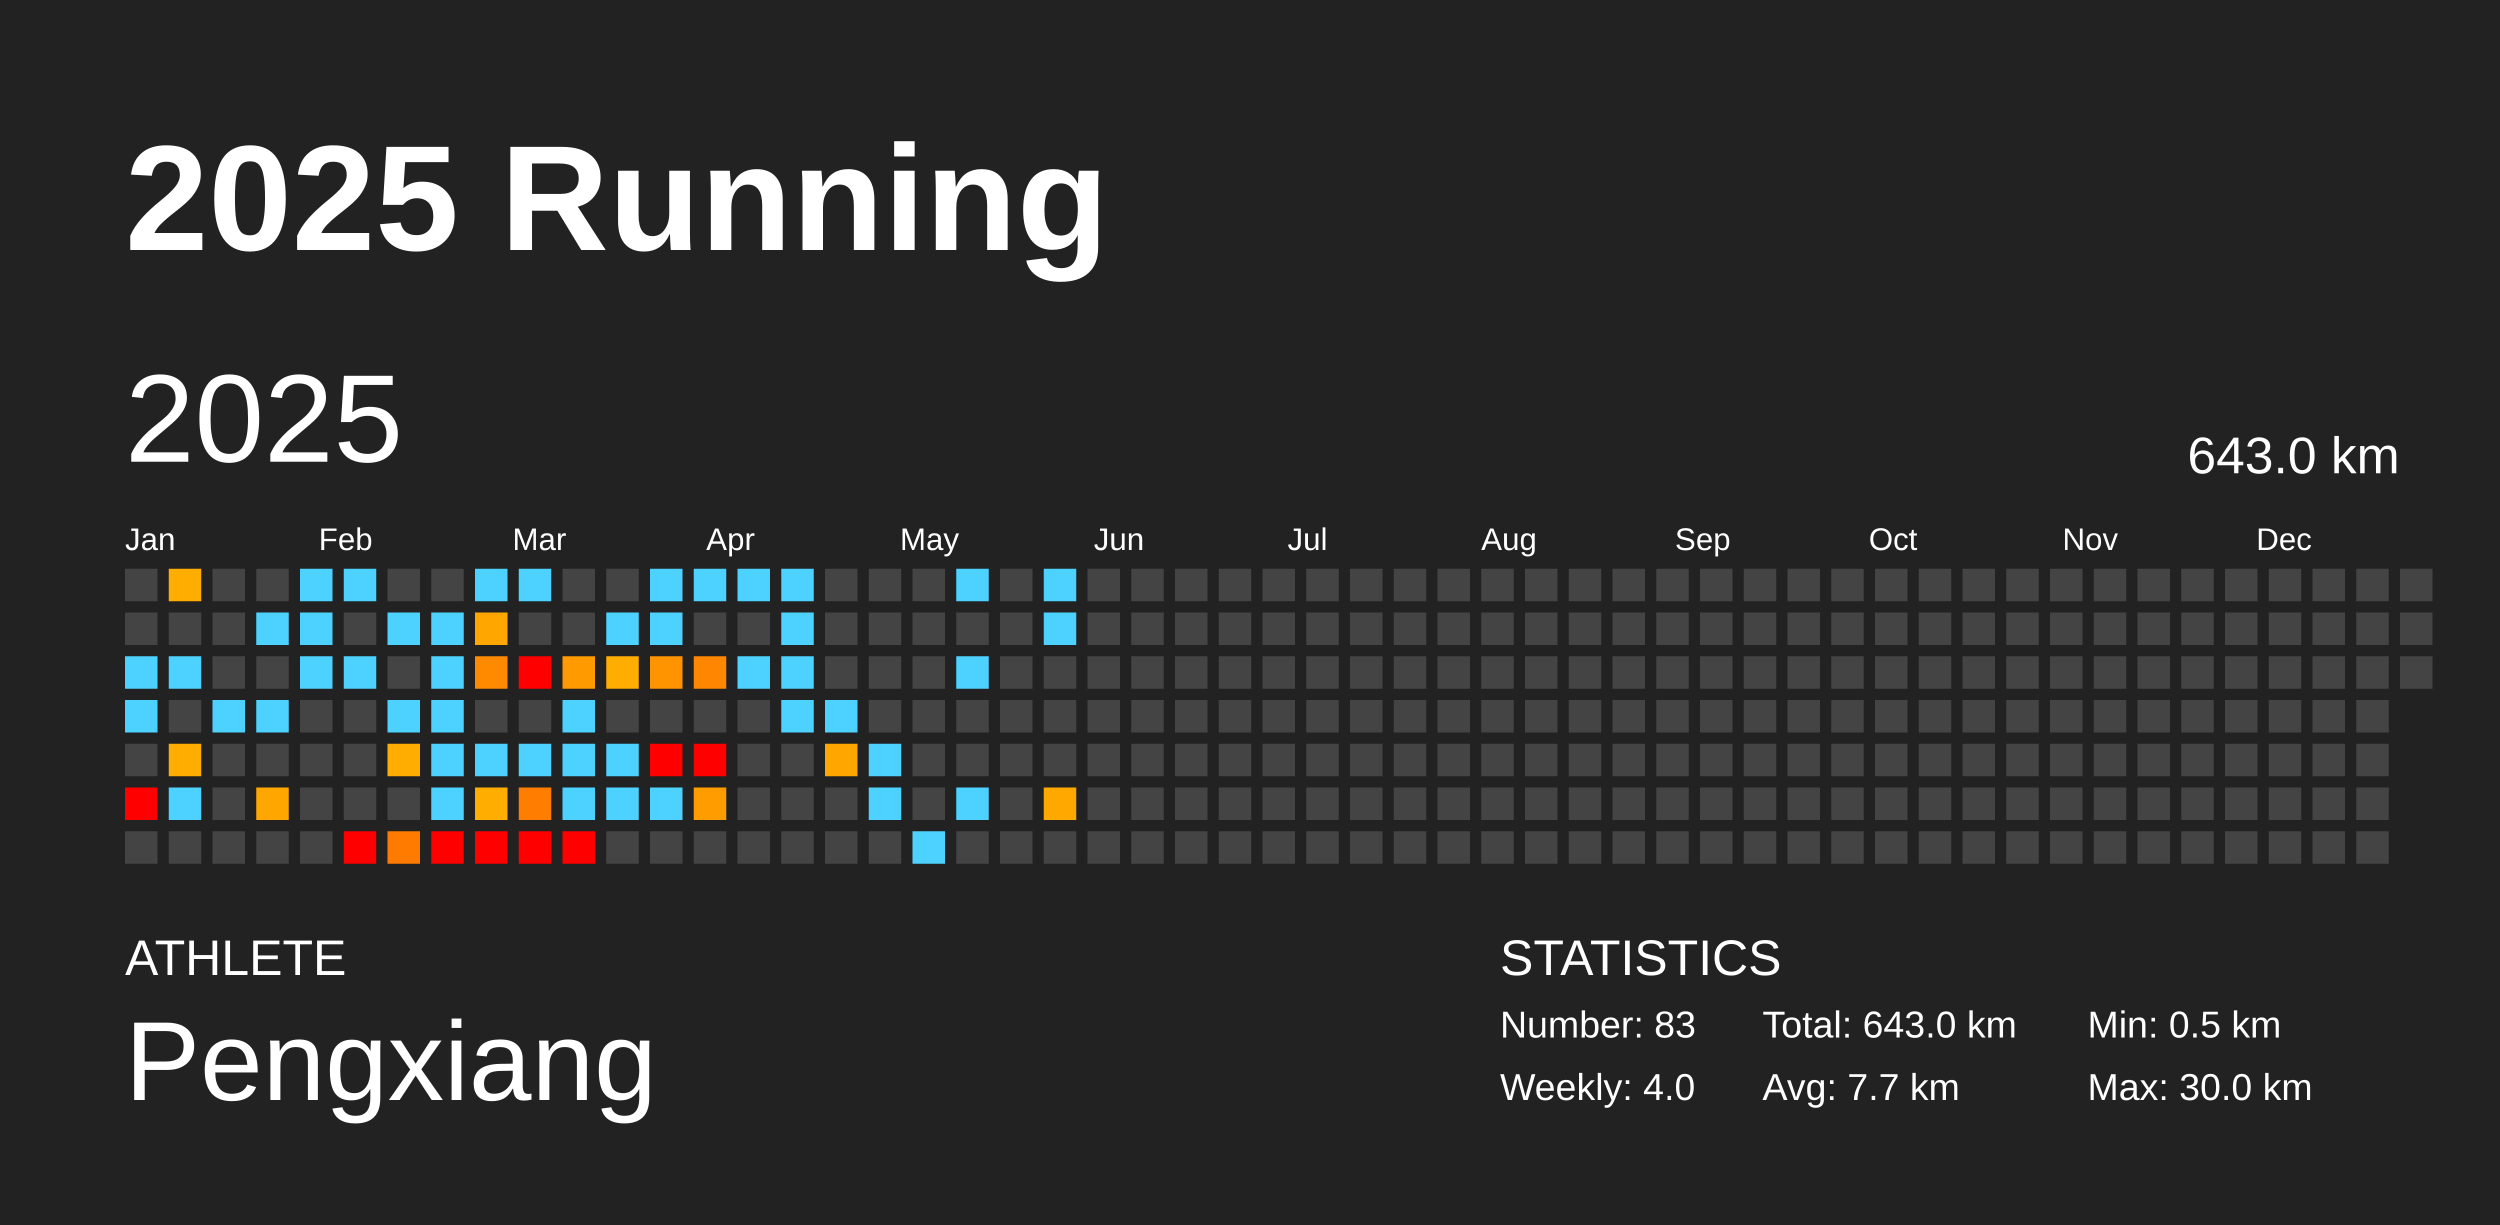
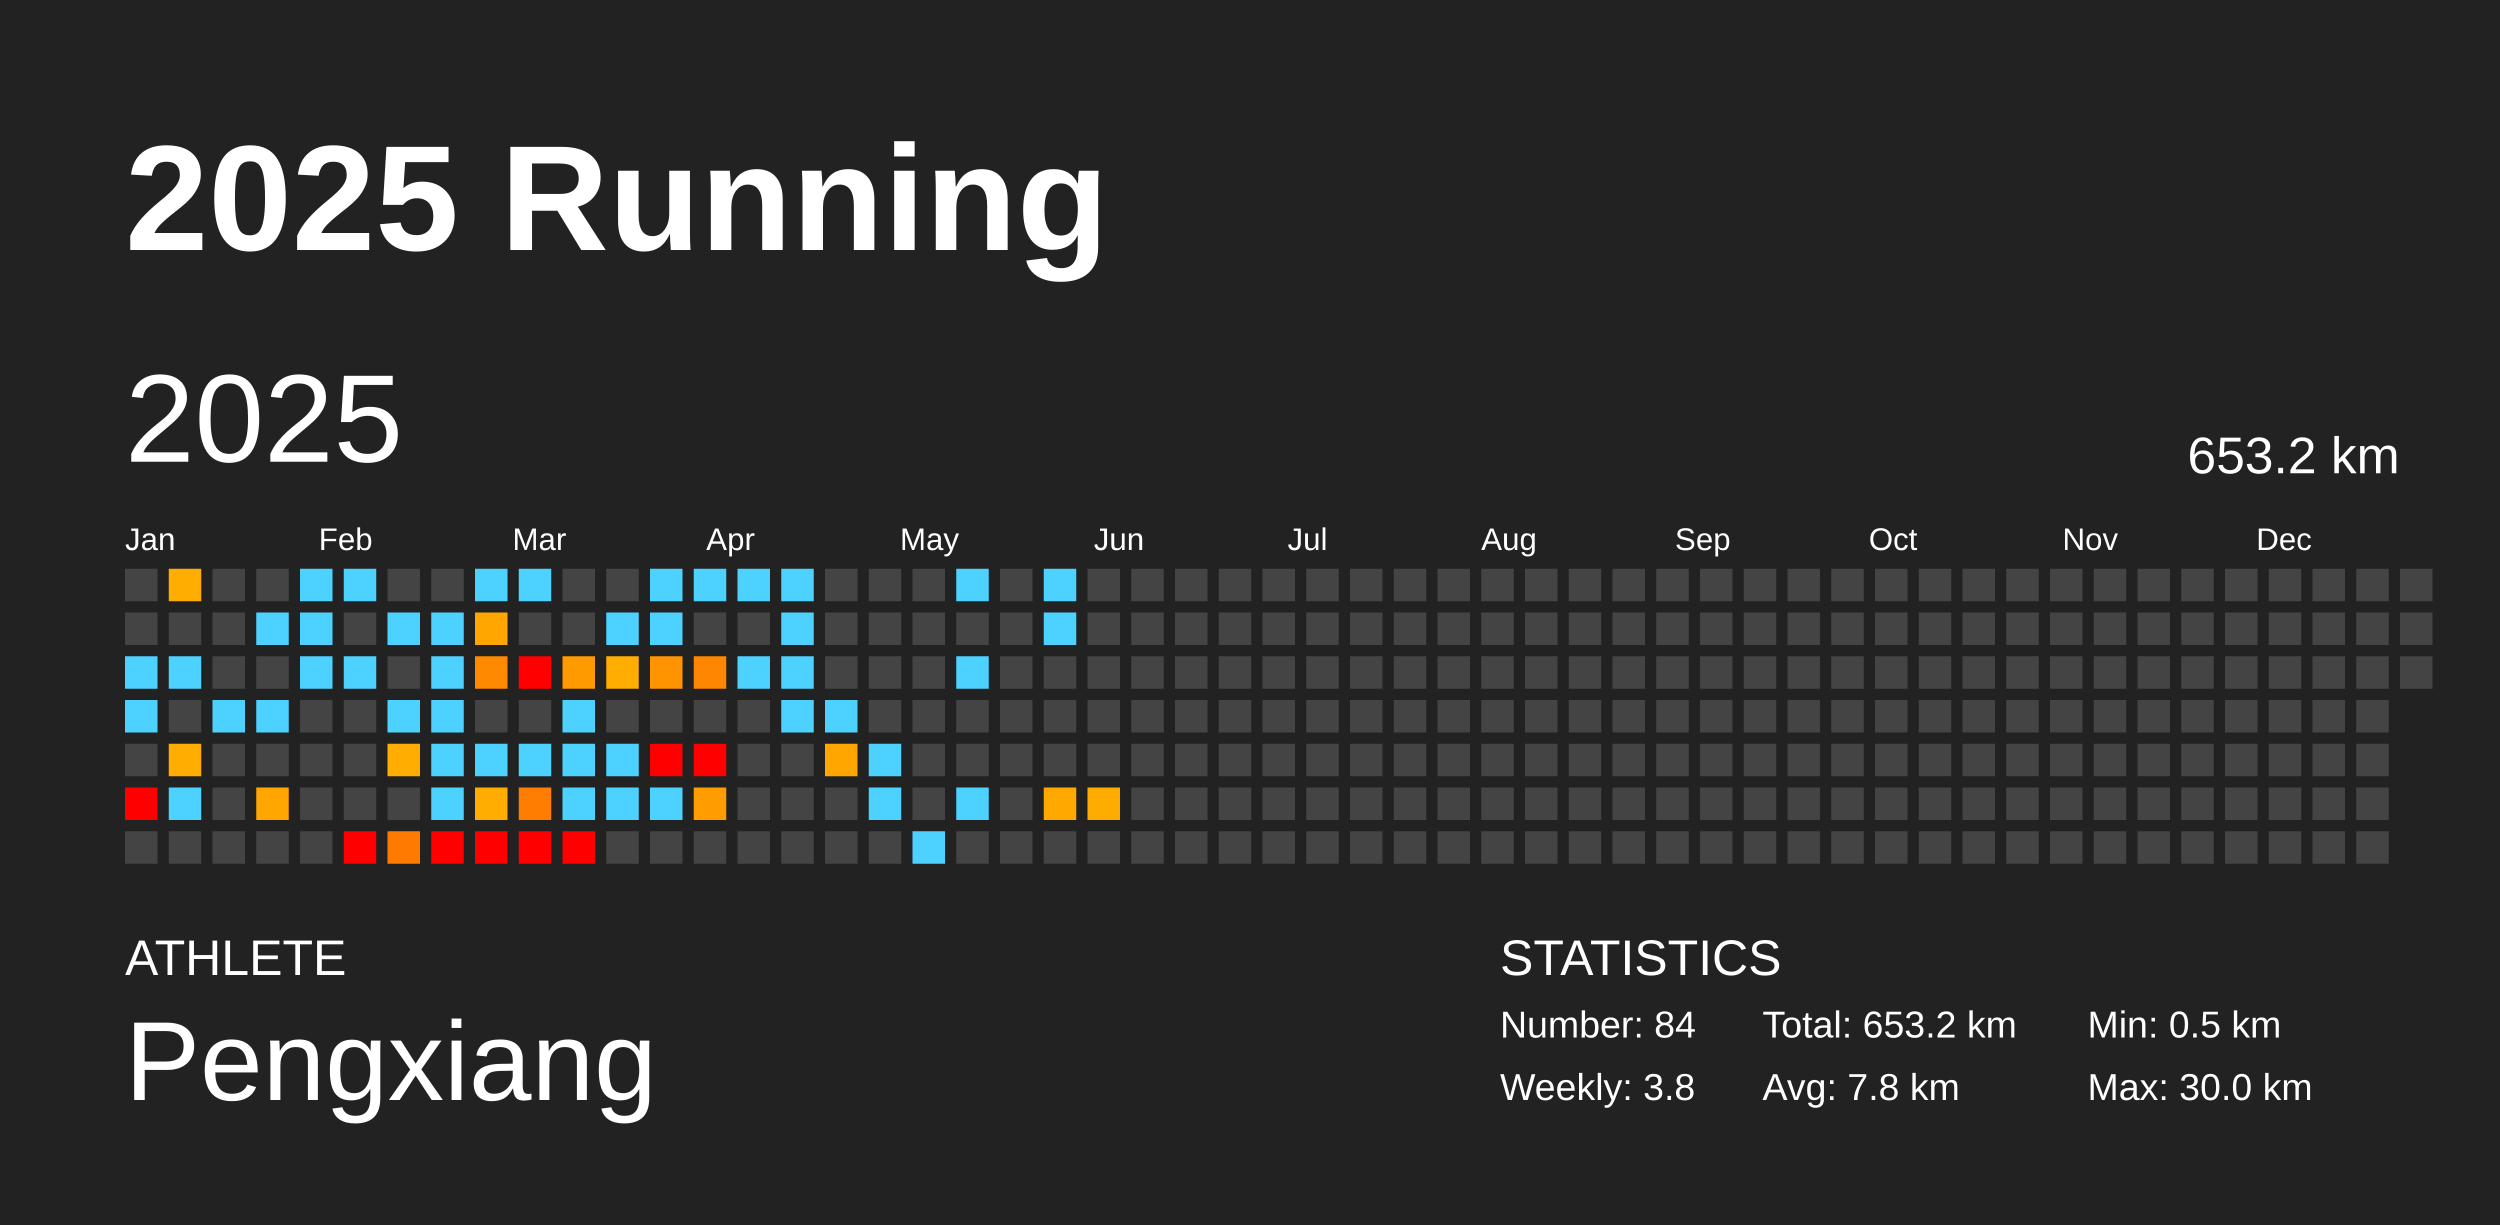
<svg xmlns="http://www.w3.org/2000/svg" baseProfile="full" height="98mm" version="1.1" viewBox="0,0,200,98" width="200mm">
  <defs />
  <rect fill="#222222" height="98" width="200" x="0" y="0" />
  <text fill="#FFFFFF" style="font-size:12px; font-family:Arial; font-weight:bold;" x="10" y="20">2025 Running</text>
  <text fill="#FFFFFF" style="font-size:4px; font-family:Arial" x="10" y="78">ATHLETE</text>
  <text fill="#FFFFFF" style="font-size:9px; font-family:Arial" x="10" y="88">Pengxiang</text>
  <text fill="#FFFFFF" style="font-size:4px; font-family:Arial" x="120" y="78">STATISTICS</text>
-   <text fill="#FFFFFF" style="font-size:3px; font-family:Arial" x="120" y="83">Number: 83</text>
-   <text fill="#FFFFFF" style="font-size:3px; font-family:Arial" x="120" y="88">Weekly: 4.0</text>
-   <text fill="#FFFFFF" style="font-size:3px; font-family:Arial" x="141" y="83">Total: 643.0 km</text>
-   <text fill="#FFFFFF" style="font-size:3px; font-family:Arial" x="141" y="88">Avg: 7.7 km</text>
+   <text fill="#FFFFFF" style="font-size:3px; font-family:Arial" x="120" y="83">Number: 84</text>
+   <text fill="#FFFFFF" style="font-size:3px; font-family:Arial" x="120" y="88">Weekly: 3.8</text>
+   <text fill="#FFFFFF" style="font-size:3px; font-family:Arial" x="141" y="83">Total: 653.2 km</text>
+   <text fill="#FFFFFF" style="font-size:3px; font-family:Arial" x="141" y="88">Avg: 7.8 km</text>
  <text fill="#FFFFFF" style="font-size:3px; font-family:Arial" x="167" y="83">Min: 0.5 km</text>
  <text fill="#FFFFFF" style="font-size:3px; font-family:Arial" x="167" y="88">Max: 30.0 km</text>
  <text dominant-baseline="hanging" fill="#FFFFFF" style="font-size:10.0px; font-family:Arial;" x="10" y="30">2025</text>
-   <text dominant-baseline="hanging" fill="#FFFFFF" style="font-size:4.125px; font-family:Arial;" x="175" y="35">643.0 km</text>
+   <text dominant-baseline="hanging" fill="#FFFFFF" style="font-size:4.125px; font-family:Arial;" x="175" y="35">653.2 km</text>
  <text fill="#FFFFFF" style="font-size:2.5px; font-family:Arial" x="10.0" y="44">Jan</text>
  <text fill="#FFFFFF" style="font-size:2.5px; font-family:Arial" x="25.5" y="44">Feb</text>
  <text fill="#FFFFFF" style="font-size:2.5px; font-family:Arial" x="41.0" y="44">Mar</text>
  <text fill="#FFFFFF" style="font-size:2.5px; font-family:Arial" x="56.5" y="44">Apr</text>
  <text fill="#FFFFFF" style="font-size:2.5px; font-family:Arial" x="72.0" y="44">May</text>
  <text fill="#FFFFFF" style="font-size:2.5px; font-family:Arial" x="87.5" y="44">Jun</text>
  <text fill="#FFFFFF" style="font-size:2.5px; font-family:Arial" x="103.0" y="44">Jul</text>
  <text fill="#FFFFFF" style="font-size:2.5px; font-family:Arial" x="118.5" y="44">Aug</text>
  <text fill="#FFFFFF" style="font-size:2.5px; font-family:Arial" x="134.0" y="44">Sep</text>
  <text fill="#FFFFFF" style="font-size:2.5px; font-family:Arial" x="149.5" y="44">Oct</text>
  <text fill="#FFFFFF" style="font-size:2.5px; font-family:Arial" x="165.0" y="44">Nov</text>
  <text fill="#FFFFFF" style="font-size:2.5px; font-family:Arial" x="180.5" y="44">Dec</text>
  <rect fill="#444444" height="2.6" width="2.6" x="10.0" y="45.5" />
  <rect fill="#444444" height="2.6" width="2.6" x="10.0" y="49.0" />
  <rect fill="#4dd2ff" height="2.6" width="2.6" x="10.0" y="52.5" />
  <rect fill="#4dd2ff" height="2.6" width="2.6" x="10.0" y="56.0" />
  <rect fill="#444444" height="2.6" width="2.6" x="10.0" y="59.5" />
  <rect fill="red" height="2.6" width="2.6" x="10.0" y="63.0" />
  <rect fill="#444444" height="2.6" width="2.6" x="10.0" y="66.5" />
  <rect fill="#ffad00" height="2.6" width="2.6" x="13.5" y="45.5" />
  <rect fill="#444444" height="2.6" width="2.6" x="13.5" y="49.0" />
  <rect fill="#4dd2ff" height="2.6" width="2.6" x="13.5" y="52.5" />
  <rect fill="#444444" height="2.6" width="2.6" x="13.5" y="56.0" />
  <rect fill="#ffad00" height="2.6" width="2.6" x="13.5" y="59.5" />
  <rect fill="#4dd2ff" height="2.6" width="2.6" x="13.5" y="63.0" />
  <rect fill="#444444" height="2.6" width="2.6" x="13.5" y="66.5" />
  <rect fill="#444444" height="2.6" width="2.6" x="17.0" y="45.5" />
  <rect fill="#444444" height="2.6" width="2.6" x="17.0" y="49.0" />
  <rect fill="#444444" height="2.6" width="2.6" x="17.0" y="52.5" />
  <rect fill="#4dd2ff" height="2.6" width="2.6" x="17.0" y="56.0" />
  <rect fill="#444444" height="2.6" width="2.6" x="17.0" y="59.5" />
  <rect fill="#444444" height="2.6" width="2.6" x="17.0" y="63.0" />
  <rect fill="#444444" height="2.6" width="2.6" x="17.0" y="66.5" />
  <rect fill="#444444" height="2.6" width="2.6" x="20.5" y="45.5" />
  <rect fill="#4dd2ff" height="2.6" width="2.6" x="20.5" y="49.0" />
  <rect fill="#444444" height="2.6" width="2.6" x="20.5" y="52.5" />
  <rect fill="#4dd2ff" height="2.6" width="2.6" x="20.5" y="56.0" />
  <rect fill="#444444" height="2.6" width="2.6" x="20.5" y="59.5" />
  <rect fill="#ffa600" height="2.6" width="2.6" x="20.5" y="63.0" />
  <rect fill="#444444" height="2.6" width="2.6" x="20.5" y="66.5" />
  <rect fill="#4dd2ff" height="2.6" width="2.6" x="24.0" y="45.5" />
  <rect fill="#4dd2ff" height="2.6" width="2.6" x="24.0" y="49.0" />
  <rect fill="#4dd2ff" height="2.6" width="2.6" x="24.0" y="52.5" />
  <rect fill="#444444" height="2.6" width="2.6" x="24.0" y="56.0" />
  <rect fill="#444444" height="2.6" width="2.6" x="24.0" y="59.5" />
  <rect fill="#444444" height="2.6" width="2.6" x="24.0" y="63.0" />
  <rect fill="#444444" height="2.6" width="2.6" x="24.0" y="66.5" />
  <rect fill="#4dd2ff" height="2.6" width="2.6" x="27.5" y="45.5" />
  <rect fill="#444444" height="2.6" width="2.6" x="27.5" y="49.0" />
  <rect fill="#4dd2ff" height="2.6" width="2.6" x="27.5" y="52.5" />
  <rect fill="#444444" height="2.6" width="2.6" x="27.5" y="56.0" />
  <rect fill="#444444" height="2.6" width="2.6" x="27.5" y="59.5" />
  <rect fill="#444444" height="2.6" width="2.6" x="27.5" y="63.0" />
  <rect fill="red" height="2.6" width="2.6" x="27.5" y="66.5" />
  <rect fill="#444444" height="2.6" width="2.6" x="31.0" y="45.5" />
  <rect fill="#4dd2ff" height="2.6" width="2.6" x="31.0" y="49.0" />
  <rect fill="#444444" height="2.6" width="2.6" x="31.0" y="52.5" />
  <rect fill="#4dd2ff" height="2.6" width="2.6" x="31.0" y="56.0" />
  <rect fill="#ffad00" height="2.6" width="2.6" x="31.0" y="59.5" />
  <rect fill="#444444" height="2.6" width="2.6" x="31.0" y="63.0" />
  <rect fill="#ff7b00" height="2.6" width="2.6" x="31.0" y="66.5" />
  <rect fill="#444444" height="2.6" width="2.6" x="34.5" y="45.5" />
  <rect fill="#4dd2ff" height="2.6" width="2.6" x="34.5" y="49.0" />
  <rect fill="#4dd2ff" height="2.6" width="2.6" x="34.5" y="52.5" />
  <rect fill="#4dd2ff" height="2.6" width="2.6" x="34.5" y="56.0" />
  <rect fill="#4dd2ff" height="2.6" width="2.6" x="34.5" y="59.5" />
  <rect fill="#4dd2ff" height="2.6" width="2.6" x="34.5" y="63.0" />
  <rect fill="red" height="2.6" width="2.6" x="34.5" y="66.5" />
  <rect fill="#4dd2ff" height="2.6" width="2.6" x="38.0" y="45.5" />
  <rect fill="#ffa700" height="2.6" width="2.6" x="38.0" y="49.0" />
  <rect fill="#ff8a00" height="2.6" width="2.6" x="38.0" y="52.5" />
  <rect fill="#444444" height="2.6" width="2.6" x="38.0" y="56.0" />
  <rect fill="#4dd2ff" height="2.6" width="2.6" x="38.0" y="59.5" />
  <rect fill="#ffad00" height="2.6" width="2.6" x="38.0" y="63.0" />
  <rect fill="red" height="2.6" width="2.6" x="38.0" y="66.5" />
  <rect fill="#4dd2ff" height="2.6" width="2.6" x="41.5" y="45.5" />
  <rect fill="#444444" height="2.6" width="2.6" x="41.5" y="49.0" />
  <rect fill="red" height="2.6" width="2.6" x="41.5" y="52.5" />
  <rect fill="#444444" height="2.6" width="2.6" x="41.5" y="56.0" />
  <rect fill="#4dd2ff" height="2.6" width="2.6" x="41.5" y="59.5" />
  <rect fill="#ff7d00" height="2.6" width="2.6" x="41.5" y="63.0" />
  <rect fill="red" height="2.6" width="2.6" x="41.5" y="66.5" />
  <rect fill="#444444" height="2.6" width="2.6" x="45.0" y="45.5" />
  <rect fill="#444444" height="2.6" width="2.6" x="45.0" y="49.0" />
  <rect fill="#ff9a00" height="2.6" width="2.6" x="45.0" y="52.5" />
  <rect fill="#4dd2ff" height="2.6" width="2.6" x="45.0" y="56.0" />
  <rect fill="#4dd2ff" height="2.6" width="2.6" x="45.0" y="59.5" />
  <rect fill="#4dd2ff" height="2.6" width="2.6" x="45.0" y="63.0" />
  <rect fill="red" height="2.6" width="2.6" x="45.0" y="66.5" />
  <rect fill="#444444" height="2.6" width="2.6" x="48.5" y="45.5" />
  <rect fill="#4dd2ff" height="2.6" width="2.6" x="48.5" y="49.0" />
  <rect fill="#ffad00" height="2.6" width="2.6" x="48.5" y="52.5" />
  <rect fill="#444444" height="2.6" width="2.6" x="48.5" y="56.0" />
  <rect fill="#4dd2ff" height="2.6" width="2.6" x="48.5" y="59.5" />
  <rect fill="#4dd2ff" height="2.6" width="2.6" x="48.5" y="63.0" />
  <rect fill="#444444" height="2.6" width="2.6" x="48.5" y="66.5" />
  <rect fill="#4dd2ff" height="2.6" width="2.6" x="52.0" y="45.5" />
  <rect fill="#4dd2ff" height="2.6" width="2.6" x="52.0" y="49.0" />
  <rect fill="#ff9400" height="2.6" width="2.6" x="52.0" y="52.5" />
  <rect fill="#444444" height="2.6" width="2.6" x="52.0" y="56.0" />
  <rect fill="red" height="2.6" width="2.6" x="52.0" y="59.5" />
  <rect fill="#4dd2ff" height="2.6" width="2.6" x="52.0" y="63.0" />
  <rect fill="#444444" height="2.6" width="2.6" x="52.0" y="66.5" />
  <rect fill="#4dd2ff" height="2.6" width="2.6" x="55.5" y="45.5" />
  <rect fill="#444444" height="2.6" width="2.6" x="55.5" y="49.0" />
  <rect fill="#ff8600" height="2.6" width="2.6" x="55.5" y="52.5" />
  <rect fill="#444444" height="2.6" width="2.6" x="55.5" y="56.0" />
  <rect fill="red" height="2.6" width="2.6" x="55.5" y="59.5" />
  <rect fill="#ff9c00" height="2.6" width="2.6" x="55.5" y="63.0" />
  <rect fill="#444444" height="2.6" width="2.6" x="55.5" y="66.5" />
  <rect fill="#4dd2ff" height="2.6" width="2.6" x="59.0" y="45.5" />
  <rect fill="#444444" height="2.6" width="2.6" x="59.0" y="49.0" />
  <rect fill="#4dd2ff" height="2.6" width="2.6" x="59.0" y="52.5" />
  <rect fill="#444444" height="2.6" width="2.6" x="59.0" y="56.0" />
  <rect fill="#444444" height="2.6" width="2.6" x="59.0" y="59.5" />
  <rect fill="#444444" height="2.6" width="2.6" x="59.0" y="63.0" />
  <rect fill="#444444" height="2.6" width="2.6" x="59.0" y="66.5" />
  <rect fill="#4dd2ff" height="2.6" width="2.6" x="62.5" y="45.5" />
  <rect fill="#4dd2ff" height="2.6" width="2.6" x="62.5" y="49.0" />
  <rect fill="#4dd2ff" height="2.6" width="2.6" x="62.5" y="52.5" />
  <rect fill="#4dd2ff" height="2.6" width="2.6" x="62.5" y="56.0" />
  <rect fill="#444444" height="2.6" width="2.6" x="62.5" y="59.5" />
  <rect fill="#444444" height="2.6" width="2.6" x="62.5" y="63.0" />
  <rect fill="#444444" height="2.6" width="2.6" x="62.5" y="66.5" />
  <rect fill="#444444" height="2.6" width="2.6" x="66.0" y="45.5" />
  <rect fill="#444444" height="2.6" width="2.6" x="66.0" y="49.0" />
  <rect fill="#444444" height="2.6" width="2.6" x="66.0" y="52.5" />
  <rect fill="#4dd2ff" height="2.6" width="2.6" x="66.0" y="56.0" />
  <rect fill="#ffa700" height="2.6" width="2.6" x="66.0" y="59.5" />
  <rect fill="#444444" height="2.6" width="2.6" x="66.0" y="63.0" />
  <rect fill="#444444" height="2.6" width="2.6" x="66.0" y="66.5" />
  <rect fill="#444444" height="2.6" width="2.6" x="69.5" y="45.5" />
  <rect fill="#444444" height="2.6" width="2.6" x="69.5" y="49.0" />
  <rect fill="#444444" height="2.6" width="2.6" x="69.5" y="52.5" />
  <rect fill="#444444" height="2.6" width="2.6" x="69.5" y="56.0" />
  <rect fill="#4dd2ff" height="2.6" width="2.6" x="69.5" y="59.5" />
  <rect fill="#4dd2ff" height="2.6" width="2.6" x="69.5" y="63.0" />
  <rect fill="#444444" height="2.6" width="2.6" x="69.5" y="66.5" />
  <rect fill="#444444" height="2.6" width="2.6" x="73.0" y="45.5" />
  <rect fill="#444444" height="2.6" width="2.6" x="73.0" y="49.0" />
  <rect fill="#444444" height="2.6" width="2.6" x="73.0" y="52.5" />
  <rect fill="#444444" height="2.6" width="2.6" x="73.0" y="56.0" />
  <rect fill="#444444" height="2.6" width="2.6" x="73.0" y="59.5" />
  <rect fill="#444444" height="2.6" width="2.6" x="73.0" y="63.0" />
  <rect fill="#4dd2ff" height="2.6" width="2.6" x="73.0" y="66.5" />
  <rect fill="#4dd2ff" height="2.6" width="2.6" x="76.5" y="45.5" />
  <rect fill="#444444" height="2.6" width="2.6" x="76.5" y="49.0" />
  <rect fill="#4dd2ff" height="2.6" width="2.6" x="76.5" y="52.5" />
  <rect fill="#444444" height="2.6" width="2.6" x="76.5" y="56.0" />
  <rect fill="#444444" height="2.6" width="2.6" x="76.5" y="59.5" />
  <rect fill="#4dd2ff" height="2.6" width="2.6" x="76.5" y="63.0" />
  <rect fill="#444444" height="2.6" width="2.6" x="76.5" y="66.5" />
  <rect fill="#444444" height="2.6" width="2.6" x="80.0" y="45.5" />
  <rect fill="#444444" height="2.6" width="2.6" x="80.0" y="49.0" />
  <rect fill="#444444" height="2.6" width="2.6" x="80.0" y="52.5" />
  <rect fill="#444444" height="2.6" width="2.6" x="80.0" y="56.0" />
  <rect fill="#444444" height="2.6" width="2.6" x="80.0" y="59.5" />
  <rect fill="#444444" height="2.6" width="2.6" x="80.0" y="63.0" />
  <rect fill="#444444" height="2.6" width="2.6" x="80.0" y="66.5" />
  <rect fill="#4dd2ff" height="2.6" width="2.6" x="83.5" y="45.5" />
  <rect fill="#4dd2ff" height="2.6" width="2.6" x="83.5" y="49.0" />
  <rect fill="#444444" height="2.6" width="2.6" x="83.5" y="52.5" />
  <rect fill="#444444" height="2.6" width="2.6" x="83.5" y="56.0" />
  <rect fill="#444444" height="2.6" width="2.6" x="83.5" y="59.5" />
  <rect fill="#ffa900" height="2.6" width="2.6" x="83.5" y="63.0" />
  <rect fill="#444444" height="2.6" width="2.6" x="83.5" y="66.5" />
  <rect fill="#444444" height="2.6" width="2.6" x="87.0" y="45.5" />
  <rect fill="#444444" height="2.6" width="2.6" x="87.0" y="49.0" />
  <rect fill="#444444" height="2.6" width="2.6" x="87.0" y="52.5" />
  <rect fill="#444444" height="2.6" width="2.6" x="87.0" y="56.0" />
  <rect fill="#444444" height="2.6" width="2.6" x="87.0" y="59.5" />
-   <rect fill="#444444" height="2.6" width="2.6" x="87.0" y="63.0" />
+   <rect fill="#ffac00" height="2.6" width="2.6" x="87.0" y="63.0" />
  <rect fill="#444444" height="2.6" width="2.6" x="87.0" y="66.5" />
  <rect fill="#444444" height="2.6" width="2.6" x="90.5" y="45.5" />
  <rect fill="#444444" height="2.6" width="2.6" x="90.5" y="49.0" />
  <rect fill="#444444" height="2.6" width="2.6" x="90.5" y="52.5" />
  <rect fill="#444444" height="2.6" width="2.6" x="90.5" y="56.0" />
  <rect fill="#444444" height="2.6" width="2.6" x="90.5" y="59.5" />
  <rect fill="#444444" height="2.6" width="2.6" x="90.5" y="63.0" />
  <rect fill="#444444" height="2.6" width="2.6" x="90.5" y="66.5" />
  <rect fill="#444444" height="2.6" width="2.6" x="94.0" y="45.5" />
  <rect fill="#444444" height="2.6" width="2.6" x="94.0" y="49.0" />
  <rect fill="#444444" height="2.6" width="2.6" x="94.0" y="52.5" />
  <rect fill="#444444" height="2.6" width="2.6" x="94.0" y="56.0" />
  <rect fill="#444444" height="2.6" width="2.6" x="94.0" y="59.5" />
  <rect fill="#444444" height="2.6" width="2.6" x="94.0" y="63.0" />
  <rect fill="#444444" height="2.6" width="2.6" x="94.0" y="66.5" />
  <rect fill="#444444" height="2.6" width="2.6" x="97.5" y="45.5" />
  <rect fill="#444444" height="2.6" width="2.6" x="97.5" y="49.0" />
  <rect fill="#444444" height="2.6" width="2.6" x="97.5" y="52.5" />
  <rect fill="#444444" height="2.6" width="2.6" x="97.5" y="56.0" />
  <rect fill="#444444" height="2.6" width="2.6" x="97.5" y="59.5" />
  <rect fill="#444444" height="2.6" width="2.6" x="97.5" y="63.0" />
  <rect fill="#444444" height="2.6" width="2.6" x="97.5" y="66.5" />
  <rect fill="#444444" height="2.6" width="2.6" x="101.0" y="45.5" />
  <rect fill="#444444" height="2.6" width="2.6" x="101.0" y="49.0" />
  <rect fill="#444444" height="2.6" width="2.6" x="101.0" y="52.5" />
  <rect fill="#444444" height="2.6" width="2.6" x="101.0" y="56.0" />
  <rect fill="#444444" height="2.6" width="2.6" x="101.0" y="59.5" />
  <rect fill="#444444" height="2.6" width="2.6" x="101.0" y="63.0" />
  <rect fill="#444444" height="2.6" width="2.6" x="101.0" y="66.5" />
  <rect fill="#444444" height="2.6" width="2.6" x="104.5" y="45.5" />
  <rect fill="#444444" height="2.6" width="2.6" x="104.5" y="49.0" />
  <rect fill="#444444" height="2.6" width="2.6" x="104.5" y="52.5" />
  <rect fill="#444444" height="2.6" width="2.6" x="104.5" y="56.0" />
  <rect fill="#444444" height="2.6" width="2.6" x="104.5" y="59.5" />
  <rect fill="#444444" height="2.6" width="2.6" x="104.5" y="63.0" />
  <rect fill="#444444" height="2.6" width="2.6" x="104.5" y="66.5" />
  <rect fill="#444444" height="2.6" width="2.6" x="108.0" y="45.5" />
  <rect fill="#444444" height="2.6" width="2.6" x="108.0" y="49.0" />
  <rect fill="#444444" height="2.6" width="2.6" x="108.0" y="52.5" />
  <rect fill="#444444" height="2.6" width="2.6" x="108.0" y="56.0" />
  <rect fill="#444444" height="2.6" width="2.6" x="108.0" y="59.5" />
  <rect fill="#444444" height="2.6" width="2.6" x="108.0" y="63.0" />
  <rect fill="#444444" height="2.6" width="2.6" x="108.0" y="66.5" />
  <rect fill="#444444" height="2.6" width="2.6" x="111.5" y="45.5" />
  <rect fill="#444444" height="2.6" width="2.6" x="111.5" y="49.0" />
  <rect fill="#444444" height="2.6" width="2.6" x="111.5" y="52.5" />
  <rect fill="#444444" height="2.6" width="2.6" x="111.5" y="56.0" />
  <rect fill="#444444" height="2.6" width="2.6" x="111.5" y="59.5" />
  <rect fill="#444444" height="2.6" width="2.6" x="111.5" y="63.0" />
  <rect fill="#444444" height="2.6" width="2.6" x="111.5" y="66.5" />
  <rect fill="#444444" height="2.6" width="2.6" x="115.0" y="45.5" />
  <rect fill="#444444" height="2.6" width="2.6" x="115.0" y="49.0" />
  <rect fill="#444444" height="2.6" width="2.6" x="115.0" y="52.5" />
  <rect fill="#444444" height="2.6" width="2.6" x="115.0" y="56.0" />
  <rect fill="#444444" height="2.6" width="2.6" x="115.0" y="59.5" />
  <rect fill="#444444" height="2.6" width="2.6" x="115.0" y="63.0" />
  <rect fill="#444444" height="2.6" width="2.6" x="115.0" y="66.5" />
  <rect fill="#444444" height="2.6" width="2.6" x="118.5" y="45.5" />
  <rect fill="#444444" height="2.6" width="2.6" x="118.5" y="49.0" />
  <rect fill="#444444" height="2.6" width="2.6" x="118.5" y="52.5" />
  <rect fill="#444444" height="2.6" width="2.6" x="118.5" y="56.0" />
  <rect fill="#444444" height="2.6" width="2.6" x="118.5" y="59.5" />
  <rect fill="#444444" height="2.6" width="2.6" x="118.5" y="63.0" />
  <rect fill="#444444" height="2.6" width="2.6" x="118.5" y="66.5" />
  <rect fill="#444444" height="2.6" width="2.6" x="122.0" y="45.5" />
  <rect fill="#444444" height="2.6" width="2.6" x="122.0" y="49.0" />
  <rect fill="#444444" height="2.6" width="2.6" x="122.0" y="52.5" />
  <rect fill="#444444" height="2.6" width="2.6" x="122.0" y="56.0" />
  <rect fill="#444444" height="2.6" width="2.6" x="122.0" y="59.5" />
  <rect fill="#444444" height="2.6" width="2.6" x="122.0" y="63.0" />
  <rect fill="#444444" height="2.6" width="2.6" x="122.0" y="66.5" />
  <rect fill="#444444" height="2.6" width="2.6" x="125.5" y="45.5" />
  <rect fill="#444444" height="2.6" width="2.6" x="125.5" y="49.0" />
  <rect fill="#444444" height="2.6" width="2.6" x="125.5" y="52.5" />
  <rect fill="#444444" height="2.6" width="2.6" x="125.5" y="56.0" />
  <rect fill="#444444" height="2.6" width="2.6" x="125.5" y="59.5" />
  <rect fill="#444444" height="2.6" width="2.6" x="125.5" y="63.0" />
  <rect fill="#444444" height="2.6" width="2.6" x="125.5" y="66.5" />
  <rect fill="#444444" height="2.6" width="2.6" x="129.0" y="45.5" />
  <rect fill="#444444" height="2.6" width="2.6" x="129.0" y="49.0" />
  <rect fill="#444444" height="2.6" width="2.6" x="129.0" y="52.5" />
  <rect fill="#444444" height="2.6" width="2.6" x="129.0" y="56.0" />
  <rect fill="#444444" height="2.6" width="2.6" x="129.0" y="59.5" />
  <rect fill="#444444" height="2.6" width="2.6" x="129.0" y="63.0" />
  <rect fill="#444444" height="2.6" width="2.6" x="129.0" y="66.5" />
  <rect fill="#444444" height="2.6" width="2.6" x="132.5" y="45.5" />
  <rect fill="#444444" height="2.6" width="2.6" x="132.5" y="49.0" />
  <rect fill="#444444" height="2.6" width="2.6" x="132.5" y="52.5" />
  <rect fill="#444444" height="2.6" width="2.6" x="132.5" y="56.0" />
  <rect fill="#444444" height="2.6" width="2.6" x="132.5" y="59.5" />
  <rect fill="#444444" height="2.6" width="2.6" x="132.5" y="63.0" />
  <rect fill="#444444" height="2.6" width="2.6" x="132.5" y="66.5" />
  <rect fill="#444444" height="2.6" width="2.6" x="136.0" y="45.5" />
  <rect fill="#444444" height="2.6" width="2.6" x="136.0" y="49.0" />
  <rect fill="#444444" height="2.6" width="2.6" x="136.0" y="52.5" />
  <rect fill="#444444" height="2.6" width="2.6" x="136.0" y="56.0" />
  <rect fill="#444444" height="2.6" width="2.6" x="136.0" y="59.5" />
  <rect fill="#444444" height="2.6" width="2.6" x="136.0" y="63.0" />
  <rect fill="#444444" height="2.6" width="2.6" x="136.0" y="66.5" />
  <rect fill="#444444" height="2.6" width="2.6" x="139.5" y="45.5" />
  <rect fill="#444444" height="2.6" width="2.6" x="139.5" y="49.0" />
  <rect fill="#444444" height="2.6" width="2.6" x="139.5" y="52.5" />
  <rect fill="#444444" height="2.6" width="2.6" x="139.5" y="56.0" />
  <rect fill="#444444" height="2.6" width="2.6" x="139.5" y="59.5" />
  <rect fill="#444444" height="2.6" width="2.6" x="139.5" y="63.0" />
  <rect fill="#444444" height="2.6" width="2.6" x="139.5" y="66.5" />
  <rect fill="#444444" height="2.6" width="2.6" x="143.0" y="45.5" />
  <rect fill="#444444" height="2.6" width="2.6" x="143.0" y="49.0" />
  <rect fill="#444444" height="2.6" width="2.6" x="143.0" y="52.5" />
  <rect fill="#444444" height="2.6" width="2.6" x="143.0" y="56.0" />
  <rect fill="#444444" height="2.6" width="2.6" x="143.0" y="59.5" />
  <rect fill="#444444" height="2.6" width="2.6" x="143.0" y="63.0" />
  <rect fill="#444444" height="2.6" width="2.6" x="143.0" y="66.5" />
  <rect fill="#444444" height="2.6" width="2.6" x="146.5" y="45.5" />
  <rect fill="#444444" height="2.6" width="2.6" x="146.5" y="49.0" />
  <rect fill="#444444" height="2.6" width="2.6" x="146.5" y="52.5" />
  <rect fill="#444444" height="2.6" width="2.6" x="146.5" y="56.0" />
  <rect fill="#444444" height="2.6" width="2.6" x="146.5" y="59.5" />
  <rect fill="#444444" height="2.6" width="2.6" x="146.5" y="63.0" />
  <rect fill="#444444" height="2.6" width="2.6" x="146.5" y="66.5" />
  <rect fill="#444444" height="2.6" width="2.6" x="150.0" y="45.5" />
  <rect fill="#444444" height="2.6" width="2.6" x="150.0" y="49.0" />
  <rect fill="#444444" height="2.6" width="2.6" x="150.0" y="52.5" />
  <rect fill="#444444" height="2.6" width="2.6" x="150.0" y="56.0" />
  <rect fill="#444444" height="2.6" width="2.6" x="150.0" y="59.5" />
  <rect fill="#444444" height="2.6" width="2.6" x="150.0" y="63.0" />
  <rect fill="#444444" height="2.6" width="2.6" x="150.0" y="66.5" />
  <rect fill="#444444" height="2.6" width="2.6" x="153.5" y="45.5" />
  <rect fill="#444444" height="2.6" width="2.6" x="153.5" y="49.0" />
  <rect fill="#444444" height="2.6" width="2.6" x="153.5" y="52.5" />
  <rect fill="#444444" height="2.6" width="2.6" x="153.5" y="56.0" />
  <rect fill="#444444" height="2.6" width="2.6" x="153.5" y="59.5" />
  <rect fill="#444444" height="2.6" width="2.6" x="153.5" y="63.0" />
  <rect fill="#444444" height="2.6" width="2.6" x="153.5" y="66.5" />
  <rect fill="#444444" height="2.6" width="2.6" x="157.0" y="45.5" />
  <rect fill="#444444" height="2.6" width="2.6" x="157.0" y="49.0" />
  <rect fill="#444444" height="2.6" width="2.6" x="157.0" y="52.5" />
  <rect fill="#444444" height="2.6" width="2.6" x="157.0" y="56.0" />
  <rect fill="#444444" height="2.6" width="2.6" x="157.0" y="59.5" />
  <rect fill="#444444" height="2.6" width="2.6" x="157.0" y="63.0" />
  <rect fill="#444444" height="2.6" width="2.6" x="157.0" y="66.5" />
  <rect fill="#444444" height="2.6" width="2.6" x="160.5" y="45.5" />
  <rect fill="#444444" height="2.6" width="2.6" x="160.5" y="49.0" />
  <rect fill="#444444" height="2.6" width="2.6" x="160.5" y="52.5" />
  <rect fill="#444444" height="2.6" width="2.6" x="160.5" y="56.0" />
  <rect fill="#444444" height="2.6" width="2.6" x="160.5" y="59.5" />
  <rect fill="#444444" height="2.6" width="2.6" x="160.5" y="63.0" />
  <rect fill="#444444" height="2.6" width="2.6" x="160.5" y="66.5" />
  <rect fill="#444444" height="2.6" width="2.6" x="164.0" y="45.5" />
  <rect fill="#444444" height="2.6" width="2.6" x="164.0" y="49.0" />
  <rect fill="#444444" height="2.6" width="2.6" x="164.0" y="52.5" />
  <rect fill="#444444" height="2.6" width="2.6" x="164.0" y="56.0" />
  <rect fill="#444444" height="2.6" width="2.6" x="164.0" y="59.5" />
  <rect fill="#444444" height="2.6" width="2.6" x="164.0" y="63.0" />
  <rect fill="#444444" height="2.6" width="2.6" x="164.0" y="66.5" />
  <rect fill="#444444" height="2.6" width="2.6" x="167.5" y="45.5" />
  <rect fill="#444444" height="2.6" width="2.6" x="167.5" y="49.0" />
  <rect fill="#444444" height="2.6" width="2.6" x="167.5" y="52.5" />
  <rect fill="#444444" height="2.6" width="2.6" x="167.5" y="56.0" />
  <rect fill="#444444" height="2.6" width="2.6" x="167.5" y="59.5" />
  <rect fill="#444444" height="2.6" width="2.6" x="167.5" y="63.0" />
  <rect fill="#444444" height="2.6" width="2.6" x="167.5" y="66.5" />
  <rect fill="#444444" height="2.6" width="2.6" x="171.0" y="45.5" />
  <rect fill="#444444" height="2.6" width="2.6" x="171.0" y="49.0" />
  <rect fill="#444444" height="2.6" width="2.6" x="171.0" y="52.5" />
  <rect fill="#444444" height="2.6" width="2.6" x="171.0" y="56.0" />
  <rect fill="#444444" height="2.6" width="2.6" x="171.0" y="59.5" />
  <rect fill="#444444" height="2.6" width="2.6" x="171.0" y="63.0" />
  <rect fill="#444444" height="2.6" width="2.6" x="171.0" y="66.5" />
  <rect fill="#444444" height="2.6" width="2.6" x="174.5" y="45.5" />
  <rect fill="#444444" height="2.6" width="2.6" x="174.5" y="49.0" />
  <rect fill="#444444" height="2.6" width="2.6" x="174.5" y="52.5" />
  <rect fill="#444444" height="2.6" width="2.6" x="174.5" y="56.0" />
  <rect fill="#444444" height="2.6" width="2.6" x="174.5" y="59.5" />
  <rect fill="#444444" height="2.6" width="2.6" x="174.5" y="63.0" />
  <rect fill="#444444" height="2.6" width="2.6" x="174.5" y="66.5" />
  <rect fill="#444444" height="2.6" width="2.6" x="178.0" y="45.5" />
  <rect fill="#444444" height="2.6" width="2.6" x="178.0" y="49.0" />
  <rect fill="#444444" height="2.6" width="2.6" x="178.0" y="52.5" />
  <rect fill="#444444" height="2.6" width="2.6" x="178.0" y="56.0" />
  <rect fill="#444444" height="2.6" width="2.6" x="178.0" y="59.5" />
  <rect fill="#444444" height="2.6" width="2.6" x="178.0" y="63.0" />
  <rect fill="#444444" height="2.6" width="2.6" x="178.0" y="66.5" />
  <rect fill="#444444" height="2.6" width="2.6" x="181.5" y="45.5" />
  <rect fill="#444444" height="2.6" width="2.6" x="181.5" y="49.0" />
  <rect fill="#444444" height="2.6" width="2.6" x="181.5" y="52.5" />
  <rect fill="#444444" height="2.6" width="2.6" x="181.5" y="56.0" />
  <rect fill="#444444" height="2.6" width="2.6" x="181.5" y="59.5" />
  <rect fill="#444444" height="2.6" width="2.6" x="181.5" y="63.0" />
  <rect fill="#444444" height="2.6" width="2.6" x="181.5" y="66.5" />
  <rect fill="#444444" height="2.6" width="2.6" x="185.0" y="45.5" />
  <rect fill="#444444" height="2.6" width="2.6" x="185.0" y="49.0" />
  <rect fill="#444444" height="2.6" width="2.6" x="185.0" y="52.5" />
  <rect fill="#444444" height="2.6" width="2.6" x="185.0" y="56.0" />
  <rect fill="#444444" height="2.6" width="2.6" x="185.0" y="59.5" />
  <rect fill="#444444" height="2.6" width="2.6" x="185.0" y="63.0" />
  <rect fill="#444444" height="2.6" width="2.6" x="185.0" y="66.5" />
  <rect fill="#444444" height="2.6" width="2.6" x="188.5" y="45.5" />
  <rect fill="#444444" height="2.6" width="2.6" x="188.5" y="49.0" />
  <rect fill="#444444" height="2.6" width="2.6" x="188.5" y="52.5" />
  <rect fill="#444444" height="2.6" width="2.6" x="188.5" y="56.0" />
  <rect fill="#444444" height="2.6" width="2.6" x="188.5" y="59.5" />
  <rect fill="#444444" height="2.6" width="2.6" x="188.5" y="63.0" />
  <rect fill="#444444" height="2.6" width="2.6" x="188.5" y="66.5" />
  <rect fill="#444444" height="2.6" width="2.6" x="192.0" y="45.5" />
  <rect fill="#444444" height="2.6" width="2.6" x="192.0" y="49.0" />
  <rect fill="#444444" height="2.6" width="2.6" x="192.0" y="52.5" />
</svg>
